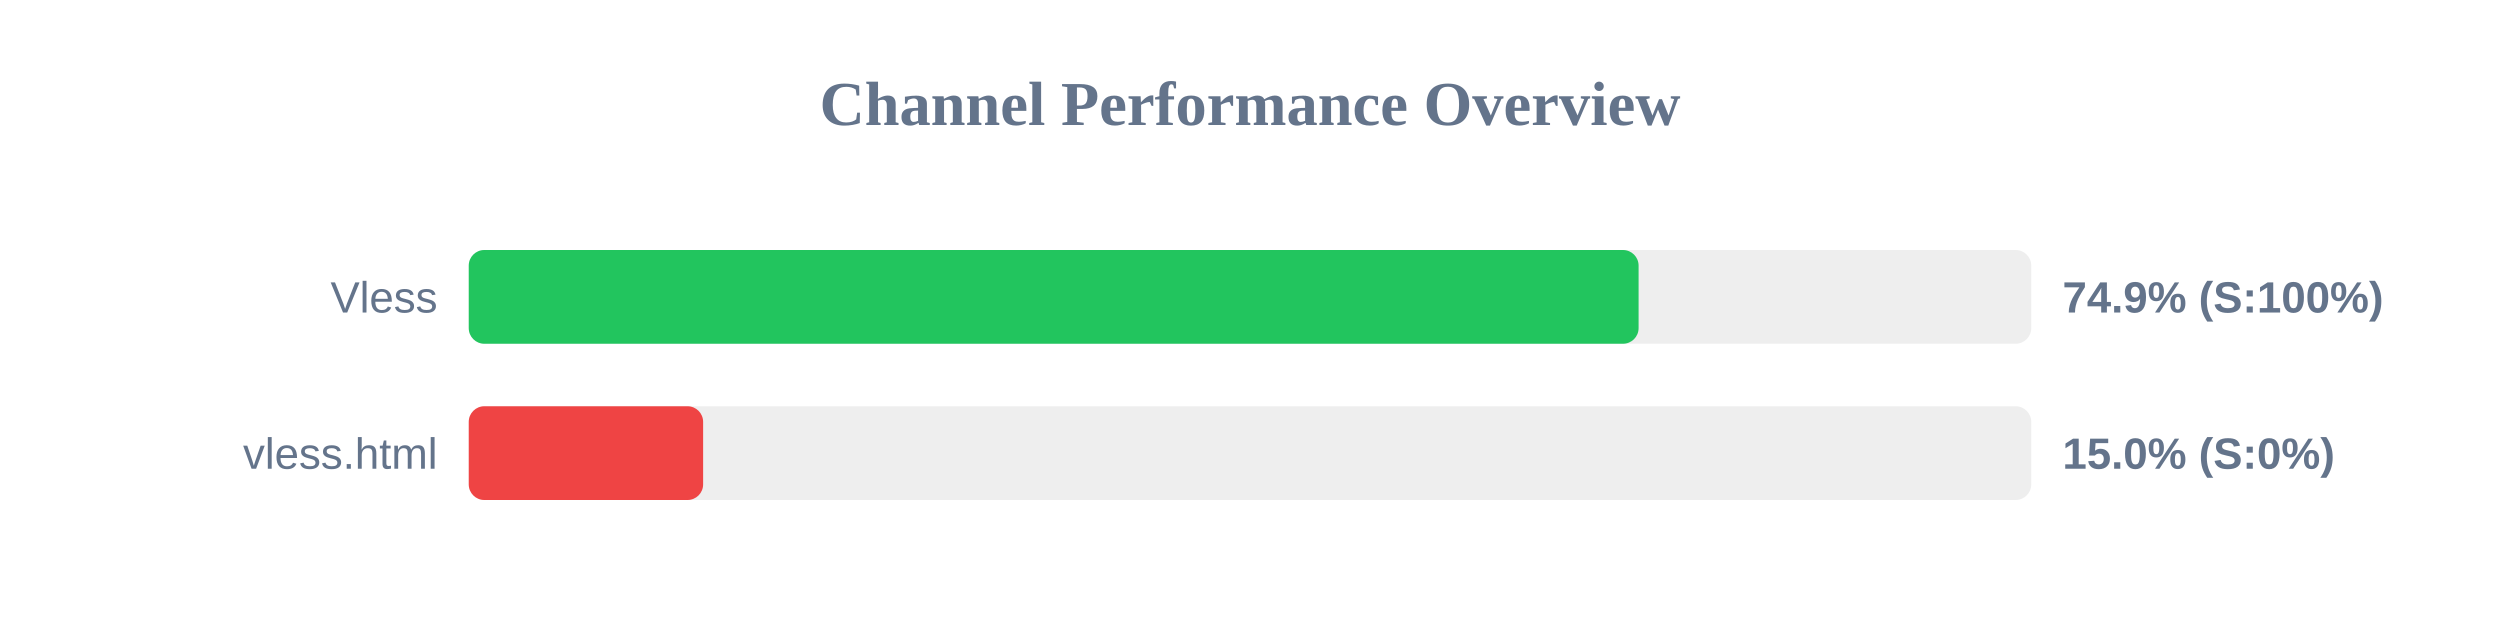
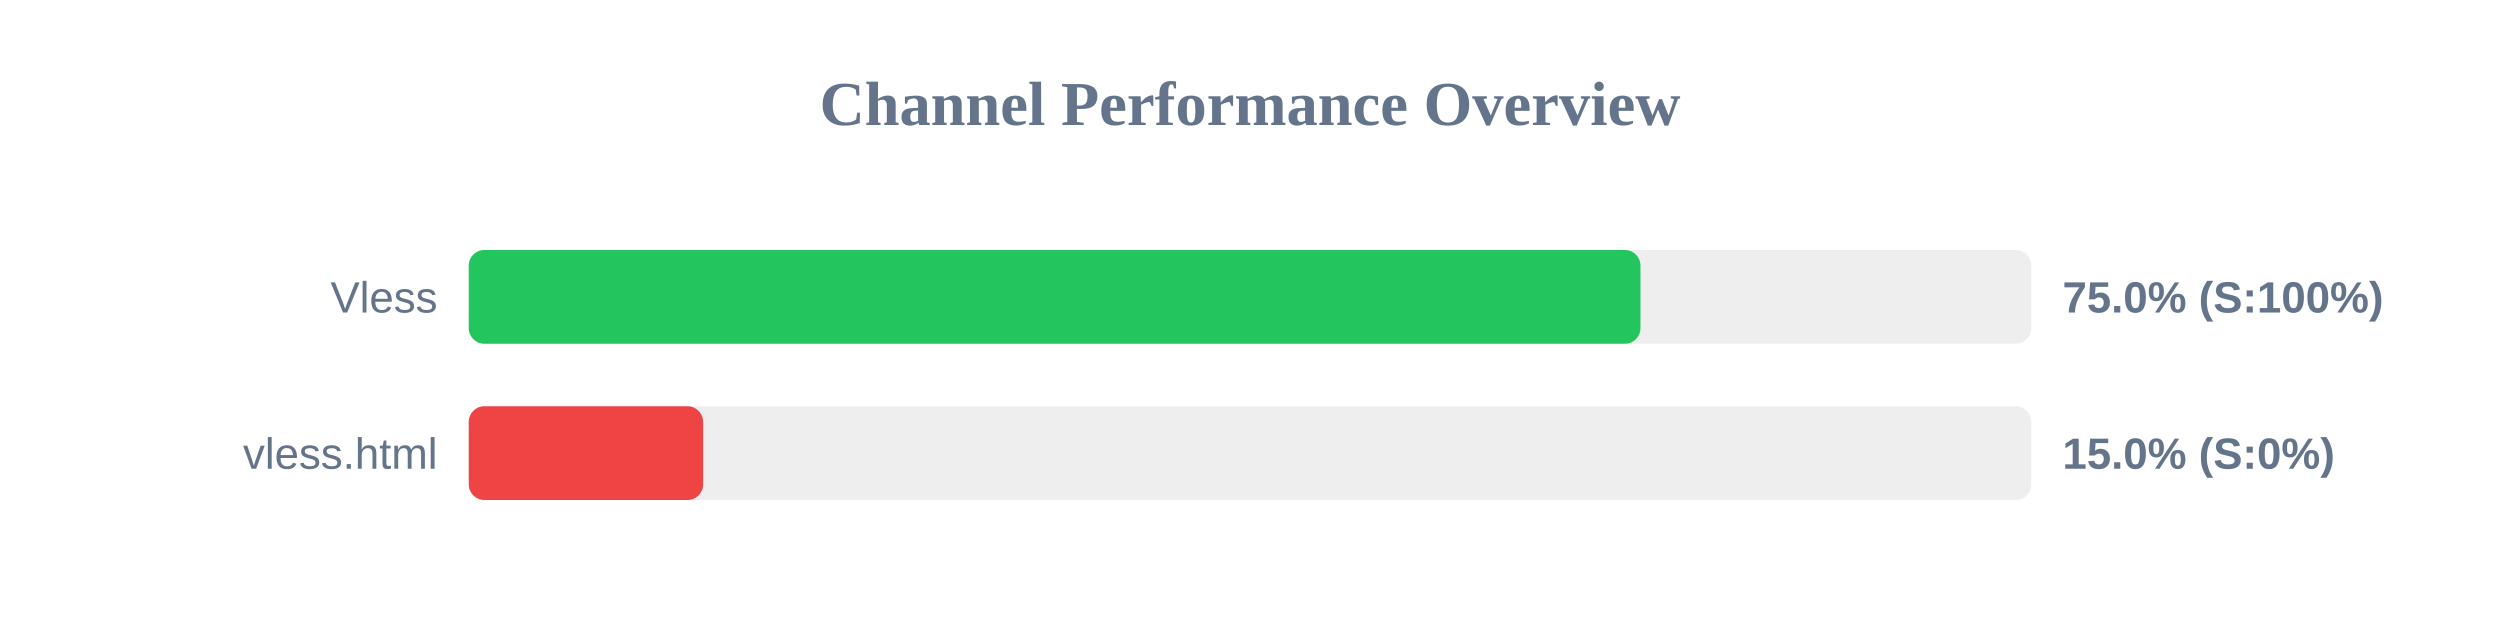
<svg xmlns="http://www.w3.org/2000/svg" width="800" height="200" version="1.1">
  <style>
        .row { font: 14px Arial; fill: #64748b; }
        .score { font: bold 14px Arial; fill: #64748b; }
    </style>
  <text x="400" y="40" text-anchor="middle" font-size="20px" font-weight="bold" fill="#64748b">Channel Performance Overview</text>
  <rect x="150" y="80" width="500" height="30" fill="#eee" rx="5" />
-   <rect x="150" y="80" width="374.35" height="30" fill="#22c55e" rx="5" />
+   <rect x="150" y="80" width="374.95" height="30" fill="#22c55e" rx="5" />
  <text x="140" y="100" text-anchor="end" class="row">Vless</text>
-   <text x="660" y="100" text-anchor="start" class="score">74.9% (S:100%)</text>
+   <text x="660" y="100" text-anchor="start" class="score">75.0% (S:100%)</text>
  <rect x="150" y="130" width="500" height="30" fill="#eee" rx="5" />
  <rect x="150" y="130" width="75.0" height="30" fill="#ef4444" rx="5" />
  <text x="140" y="150" text-anchor="end" class="row">vless.html</text>
  <text x="660" y="150" text-anchor="start" class="score">15.0% (S:0%)</text>
</svg>
